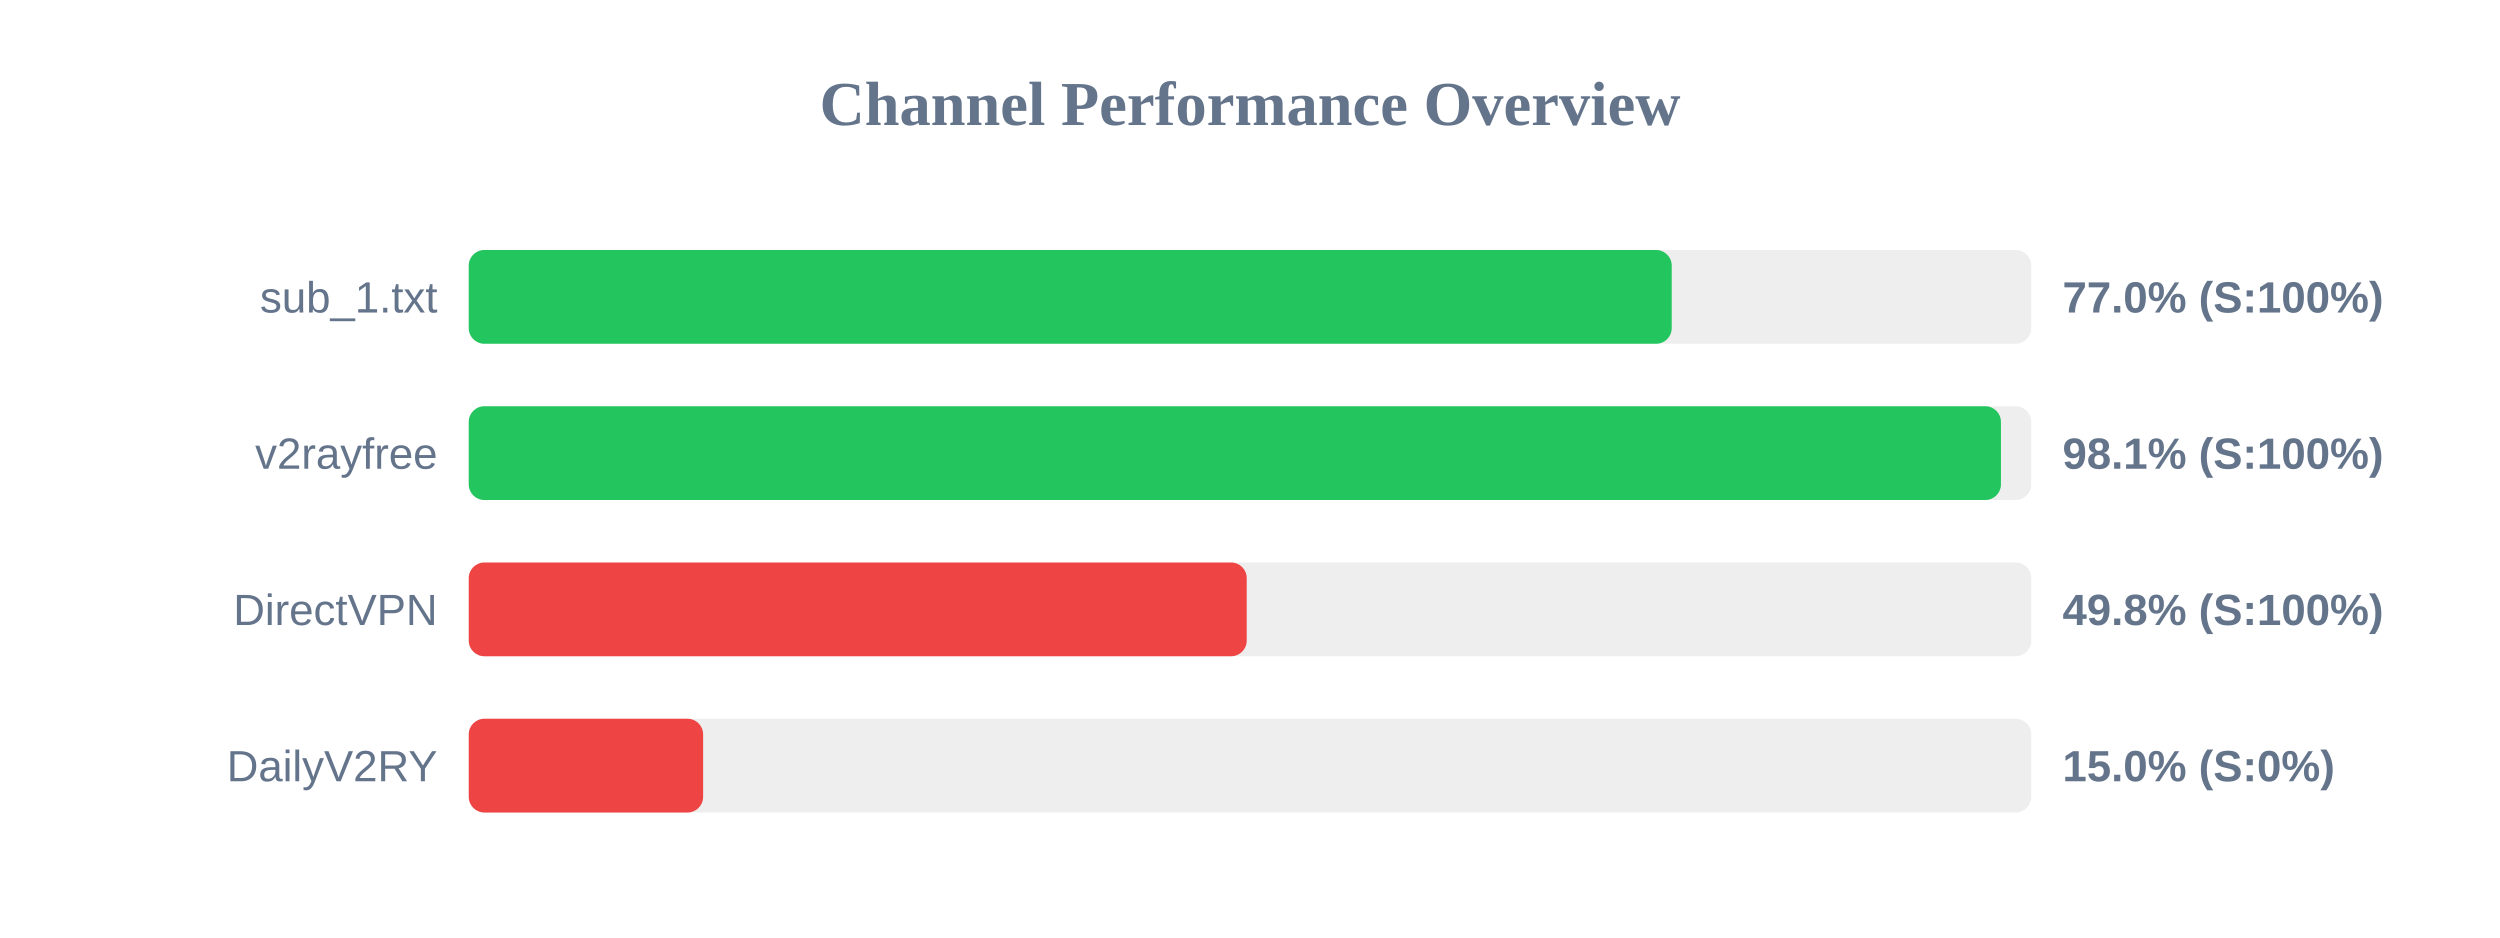
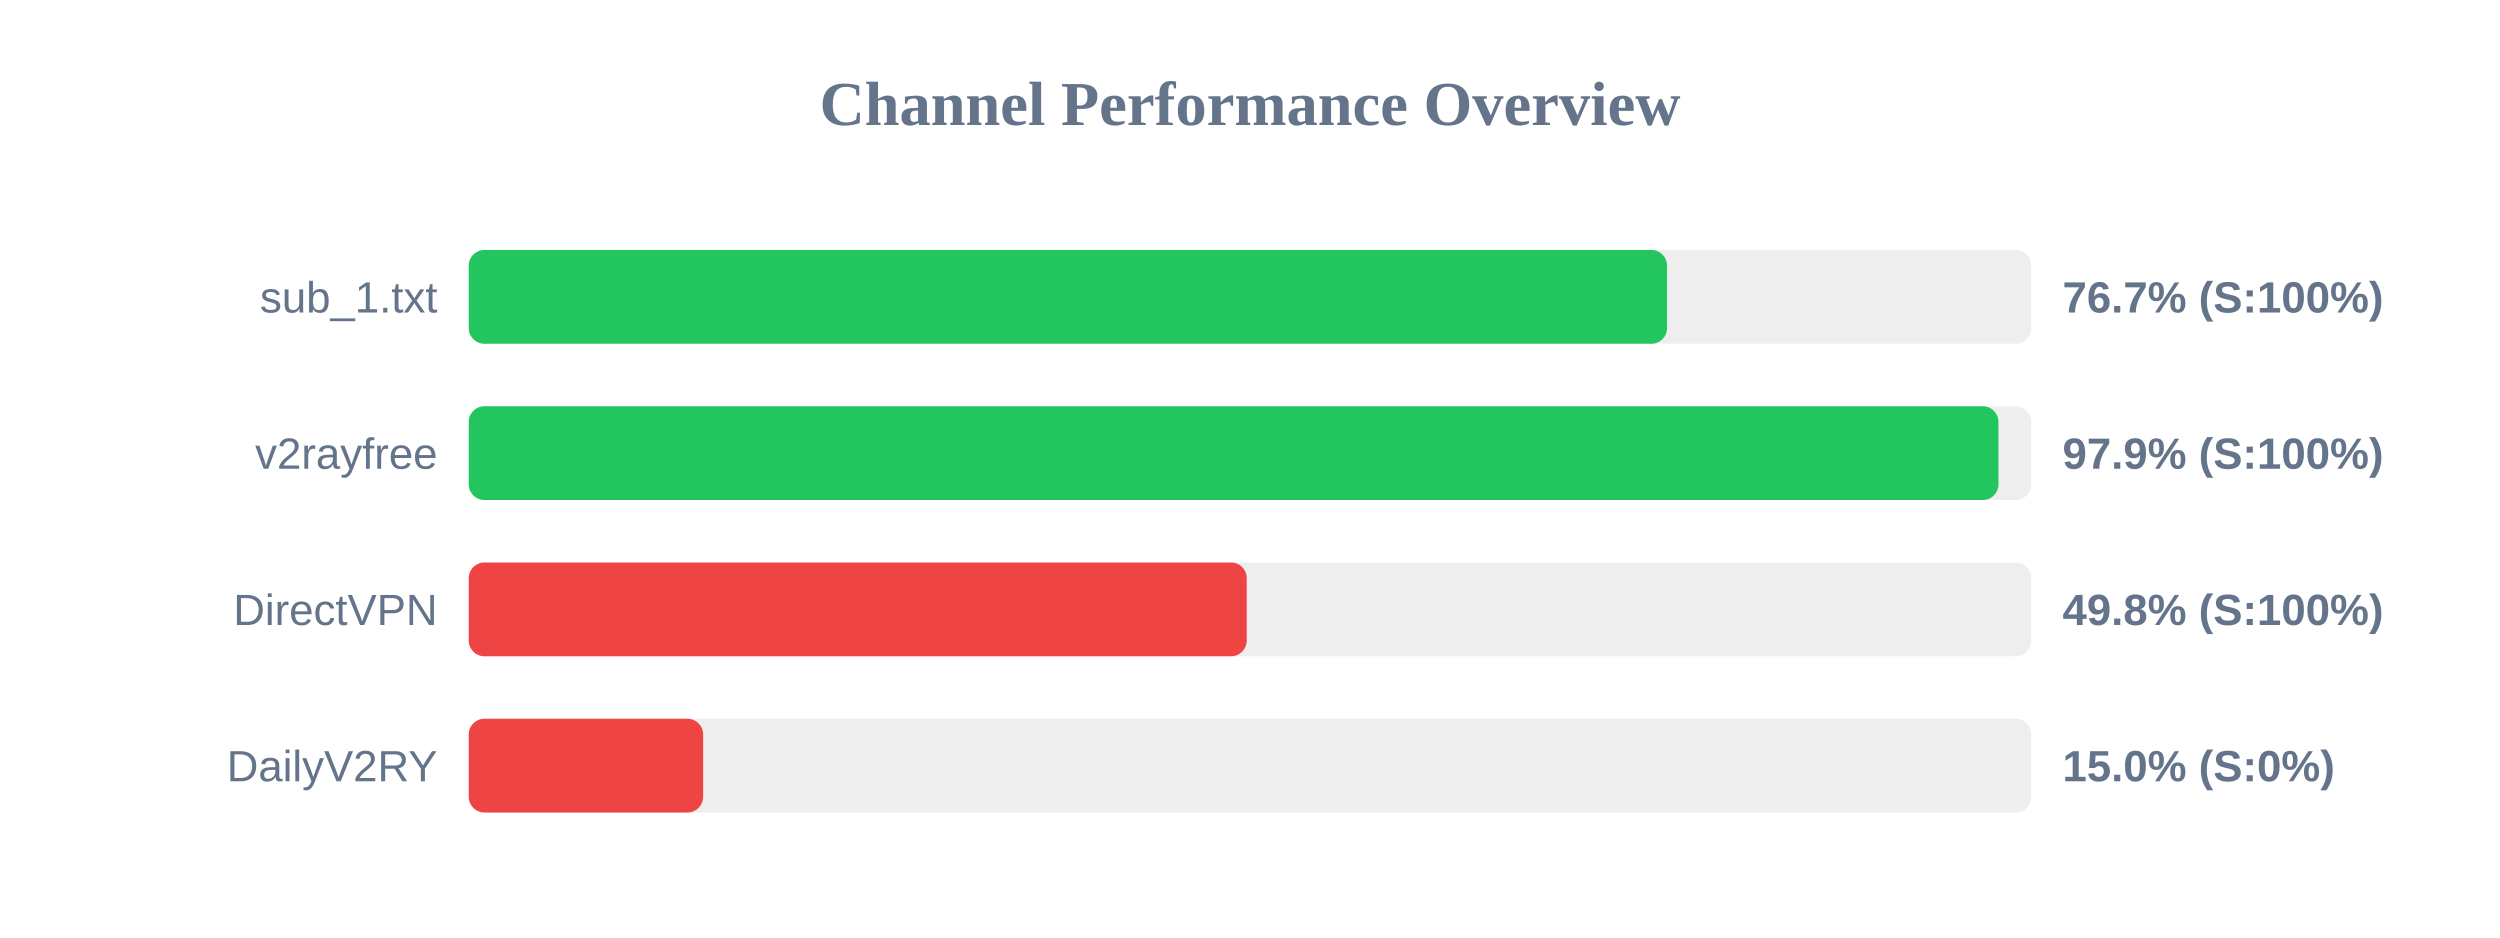
<svg xmlns="http://www.w3.org/2000/svg" width="800" height="300" version="1.1">
  <style>
        .row { font: 14px Arial; fill: #64748b; }
        .score { font: bold 14px Arial; fill: #64748b; }
    </style>
  <text x="400" y="40" text-anchor="middle" font-size="20px" font-weight="bold" fill="#64748b">Channel Performance Overview</text>
  <rect x="150" y="80" width="500" height="30" fill="#eee" rx="5" />
-   <rect x="150" y="80" width="384.95" height="30" fill="#22c55e" rx="5" />
+   <rect x="150" y="80" width="383.45" height="30" fill="#22c55e" rx="5" />
  <text x="140" y="100" text-anchor="end" class="row">sub_1.txt</text>
-   <text x="660" y="100" text-anchor="start" class="score">77.0% (S:100%)</text>
+   <text x="660" y="100" text-anchor="start" class="score">76.7% (S:100%)</text>
  <rect x="150" y="130" width="500" height="30" fill="#eee" rx="5" />
-   <rect x="150" y="130" width="490.3" height="30" fill="#22c55e" rx="5" />
+   <rect x="150" y="130" width="489.5" height="30" fill="#22c55e" rx="5" />
  <text x="140" y="150" text-anchor="end" class="row">v2rayfree</text>
-   <text x="660" y="150" text-anchor="start" class="score">98.1% (S:100%)</text>
+   <text x="660" y="150" text-anchor="start" class="score">97.9% (S:100%)</text>
  <rect x="150" y="180" width="500" height="30" fill="#eee" rx="5" />
  <rect x="150" y="180" width="248.95" height="30" fill="#ef4444" rx="5" />
  <text x="140" y="200" text-anchor="end" class="row">DirectVPN</text>
  <text x="660" y="200" text-anchor="start" class="score">49.8% (S:100%)</text>
  <rect x="150" y="230" width="500" height="30" fill="#eee" rx="5" />
  <rect x="150" y="230" width="75.0" height="30" fill="#ef4444" rx="5" />
  <text x="140" y="250" text-anchor="end" class="row">DailyV2RY</text>
  <text x="660" y="250" text-anchor="start" class="score">15.0% (S:0%)</text>
</svg>
